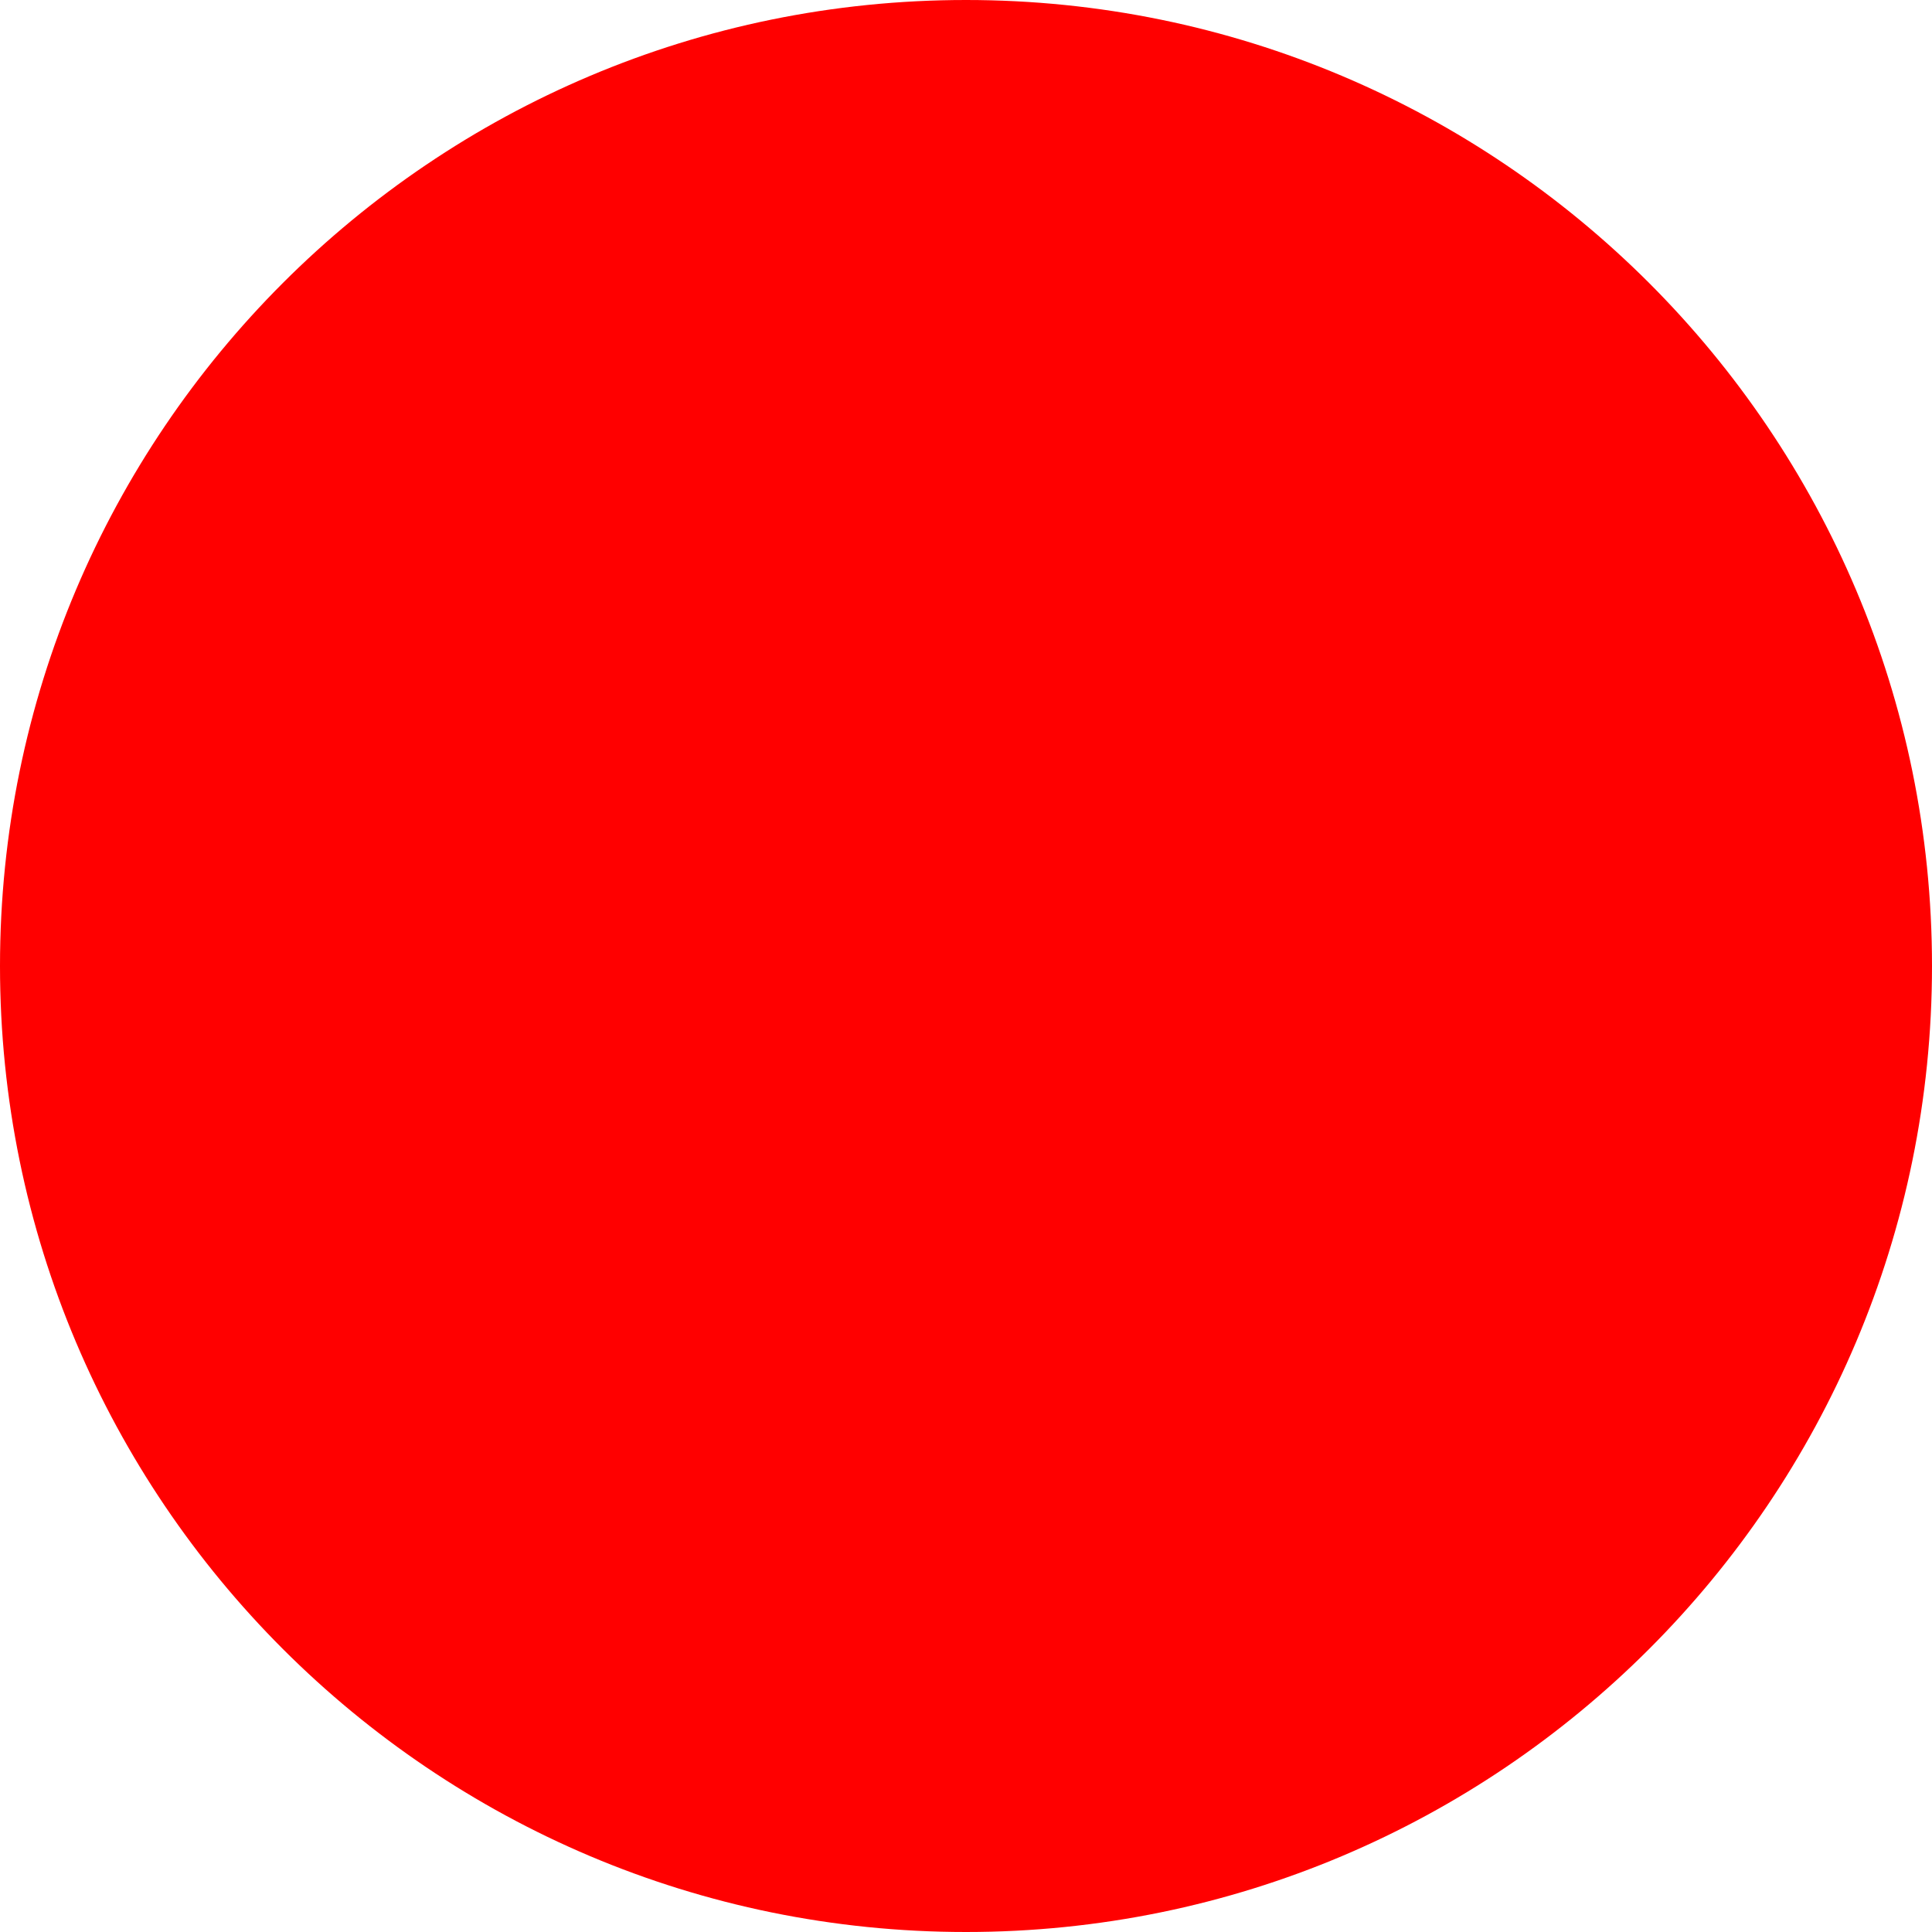
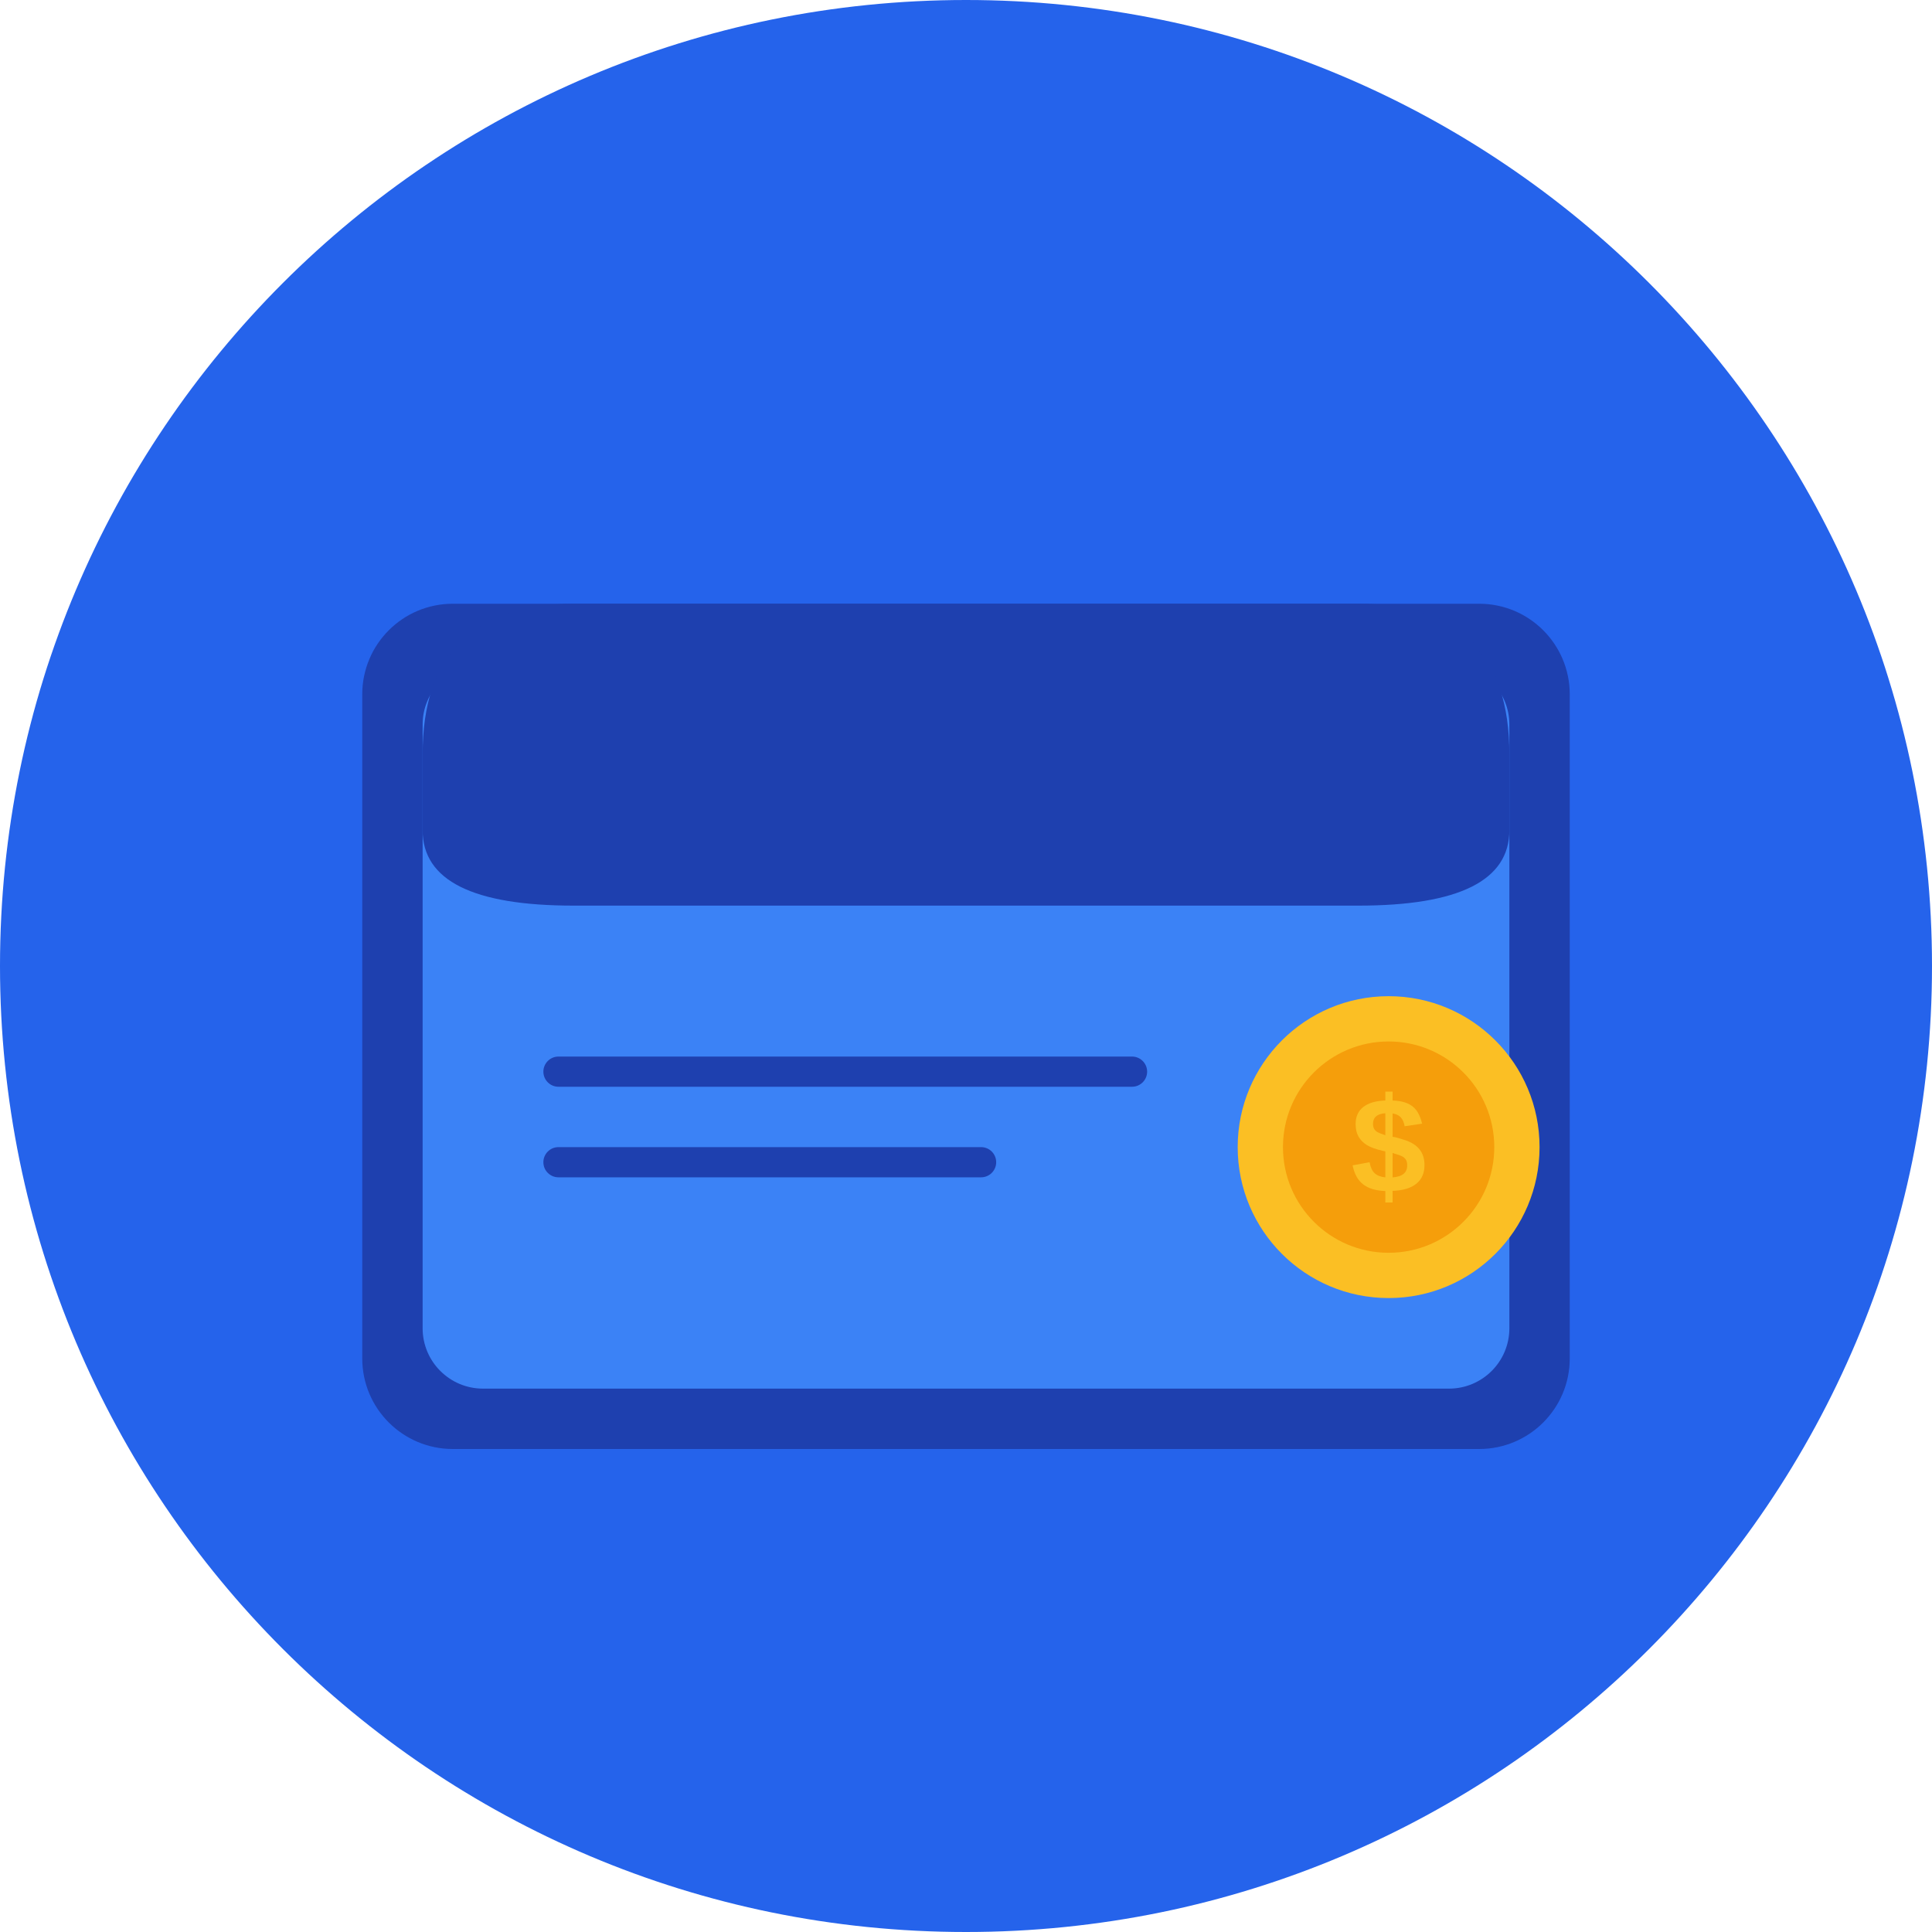
- <svg xmlns="http://www.w3.org/2000/svg" width="512" height="512">
-   <circle cx="256" cy="256" r="256" fill="red" />
+ <svg xmlns="http://www.w3.org/2000/svg" width="512" height="512" viewBox="0 0 512 512">
+   <circle cx="256" cy="256" r="256" fill="#2563eb" />
+   <rect x="96" y="160" width="320" height="224" rx="24" fill="#1e40af" />
+   <rect x="112" y="176" width="288" height="192" rx="16" fill="#3b82f6" />
+   <path d="M112 200 Q112 160 152 160 L360 160 Q400 160 400 200 L400 220 Q400 240 360 240 L152 240 Q112 240 112 220 Z" fill="#1e40af" />
+   <rect x="144" y="280" width="160" height="8" rx="4" fill="#1e40af" />
+   <rect x="144" y="304" width="120" height="8" rx="4" fill="#1e40af" />
+   <circle cx="368" cy="304" r="40" fill="#fbbf24" />
+   <circle cx="368" cy="304" r="28" fill="#f59e0b" />
+   <text x="368" y="316" font-family="Arial, sans-serif" font-size="36" font-weight="bold" fill="#fbbf24" text-anchor="middle">$</text>
</svg>
